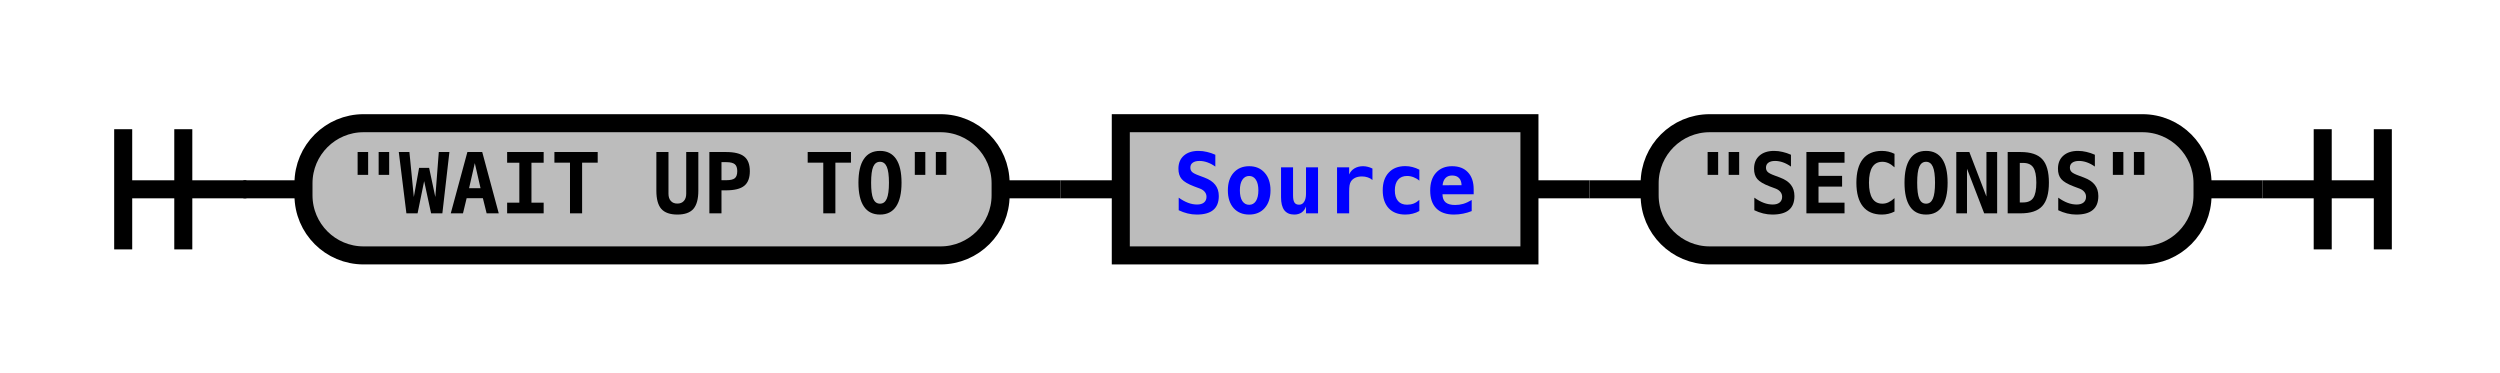
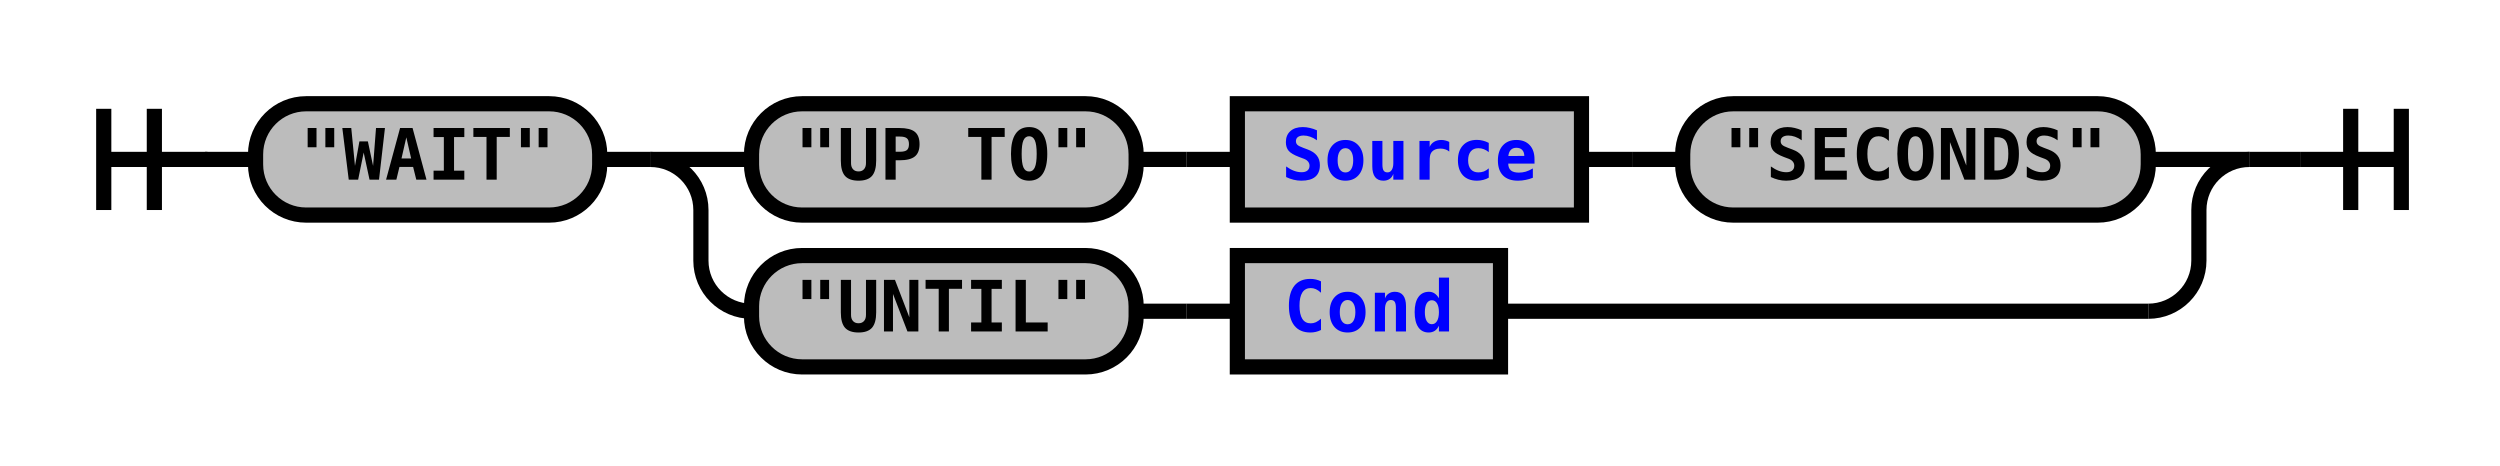
- <svg xmlns="http://www.w3.org/2000/svg" xmlns:xlink="http://www.w3.org/1999/xlink" class="railroad-diagram" width="416" height="62" viewBox="0 0 416 62">
+ <svg xmlns="http://www.w3.org/2000/svg" xmlns:xlink="http://www.w3.org/1999/xlink" class="railroad-diagram" width="494" height="92" viewBox="0 0 494 92">
  <defs>
    <style type="text/css">
path {
stroke-width: 3;
stroke: black;
fill: rgba(0,0,0,0);
}
text {
font: bold 14px monospace;
text-anchor: middle;
}
text.diagram-text {
font-size: 12px;
}
a {
fill: blue;
}
text.diagram-arrow {
font-size: 16px;
}
text.label {
text-anchor: start;
}
text.comment {
font: italic 12px monospace;
}
rect {
stroke-width: 3;
stroke: black;
fill: #BCBCBC;
}
path.diagram-text {
stroke-width: 3;
stroke: black;
fill: #BCBCBC;
cursor: help;
}
</style>
  </defs>
  <g transform="translate(.5 .5)">
    <path d="M 20 21 v 20 m 10 -20 v 20 m -10 -10 h 20.5" />
    <path d="M40 31h10" />
    <g>
      <path d="M50 31h0" />
-       <path d="M366 31h0" />
+       <path d="M444 31h0" />
      <g class="terminal">
        <path d="M50 31h0" />
-         <path d="M166 31h0" />
-         <rect x="50" y="20" width="116" height="22" rx="10" ry="10" />
-         <text x="108" y="35">"WAIT UP TO"</text>
+         <path d="M118 31h0" />
+         <rect x="50" y="20" width="68" height="22" rx="10" ry="10" />
+         <text x="84" y="35">"WAIT"</text>
      </g>
-       <path d="M166 31h10" />
-       <path d="M176 31h10" />
-       <g class="non-terminal">
-         <path d="M186 31h0" />
-         <path d="M254 31h0" />
-         <rect x="186" y="20" width="68" height="22" />
-         <a xlink:href="reuse_source.svg">
-           <text x="220" y="35">Source</text>
-         </a>
-       </g>
-       <path d="M254 31h10" />
-       <path d="M264 31h10" />
-       <g class="terminal">
-         <path d="M274 31h0" />
-         <path d="M366 31h0" />
-         <rect x="274" y="20" width="92" height="22" rx="10" ry="10" />
-         <text x="320" y="35">"SECONDS"</text>
+       <path d="M118 31h10" />
+       <g>
+         <path d="M128 31h0" />
+         <path d="M444 31h0" />
+         <path d="M128 31h20" />
+         <g>
+           <path d="M148 31h0" />
+           <path d="M424 31h0" />
+           <g class="terminal">
+             <path d="M148 31h0" />
+             <path d="M224 31h0" />
+             <rect x="148" y="20" width="76" height="22" rx="10" ry="10" />
+             <text x="186" y="35">"UP TO"</text>
+           </g>
+           <path d="M224 31h10" />
+           <path d="M234 31h10" />
+           <g class="non-terminal">
+             <path d="M244 31h0" />
+             <path d="M312 31h0" />
+             <rect x="244" y="20" width="68" height="22" />
+             <a xlink:href="reuse_source.svg">
+               <text x="278" y="35">Source</text>
+             </a>
+           </g>
+           <path d="M312 31h10" />
+           <path d="M322 31h10" />
+           <g class="terminal">
+             <path d="M332 31h0" />
+             <path d="M424 31h0" />
+             <rect x="332" y="20" width="92" height="22" rx="10" ry="10" />
+             <text x="378" y="35">"SECONDS"</text>
+           </g>
+         </g>
+         <path d="M424 31h20" />
+         <path d="M128 31a10 10 0 0 1 10 10v10a10 10 0 0 0 10 10" />
+         <g>
+           <path d="M148 61h0" />
+           <path d="M296 61h128" />
+           <g class="terminal">
+             <path d="M148 61h0" />
+             <path d="M224 61h0" />
+             <rect x="148" y="50" width="76" height="22" rx="10" ry="10" />
+             <text x="186" y="65">"UNTIL"</text>
+           </g>
+           <path d="M224 61h10" />
+           <path d="M234 61h10" />
+           <g class="non-terminal">
+             <path d="M244 61h0" />
+             <path d="M296 61h0" />
+             <rect x="244" y="50" width="52" height="22" />
+             <a xlink:href="reuse_cond.svg">
+               <text x="270" y="65">Cond</text>
+             </a>
+           </g>
+         </g>
+         <path d="M424 61a10 10 0 0 0 10 -10v-10a10 10 0 0 1 10 -10" />
      </g>
    </g>
-     <path d="M366 31h10" />
-     <path d="M 376 31 h 20 m -10 -10 v 20 m 10 -20 v 20" />
+     <path d="M444 31h10" />
+     <path d="M 454 31 h 20 m -10 -10 v 20 m 10 -20 v 20" />
  </g>
</svg>
